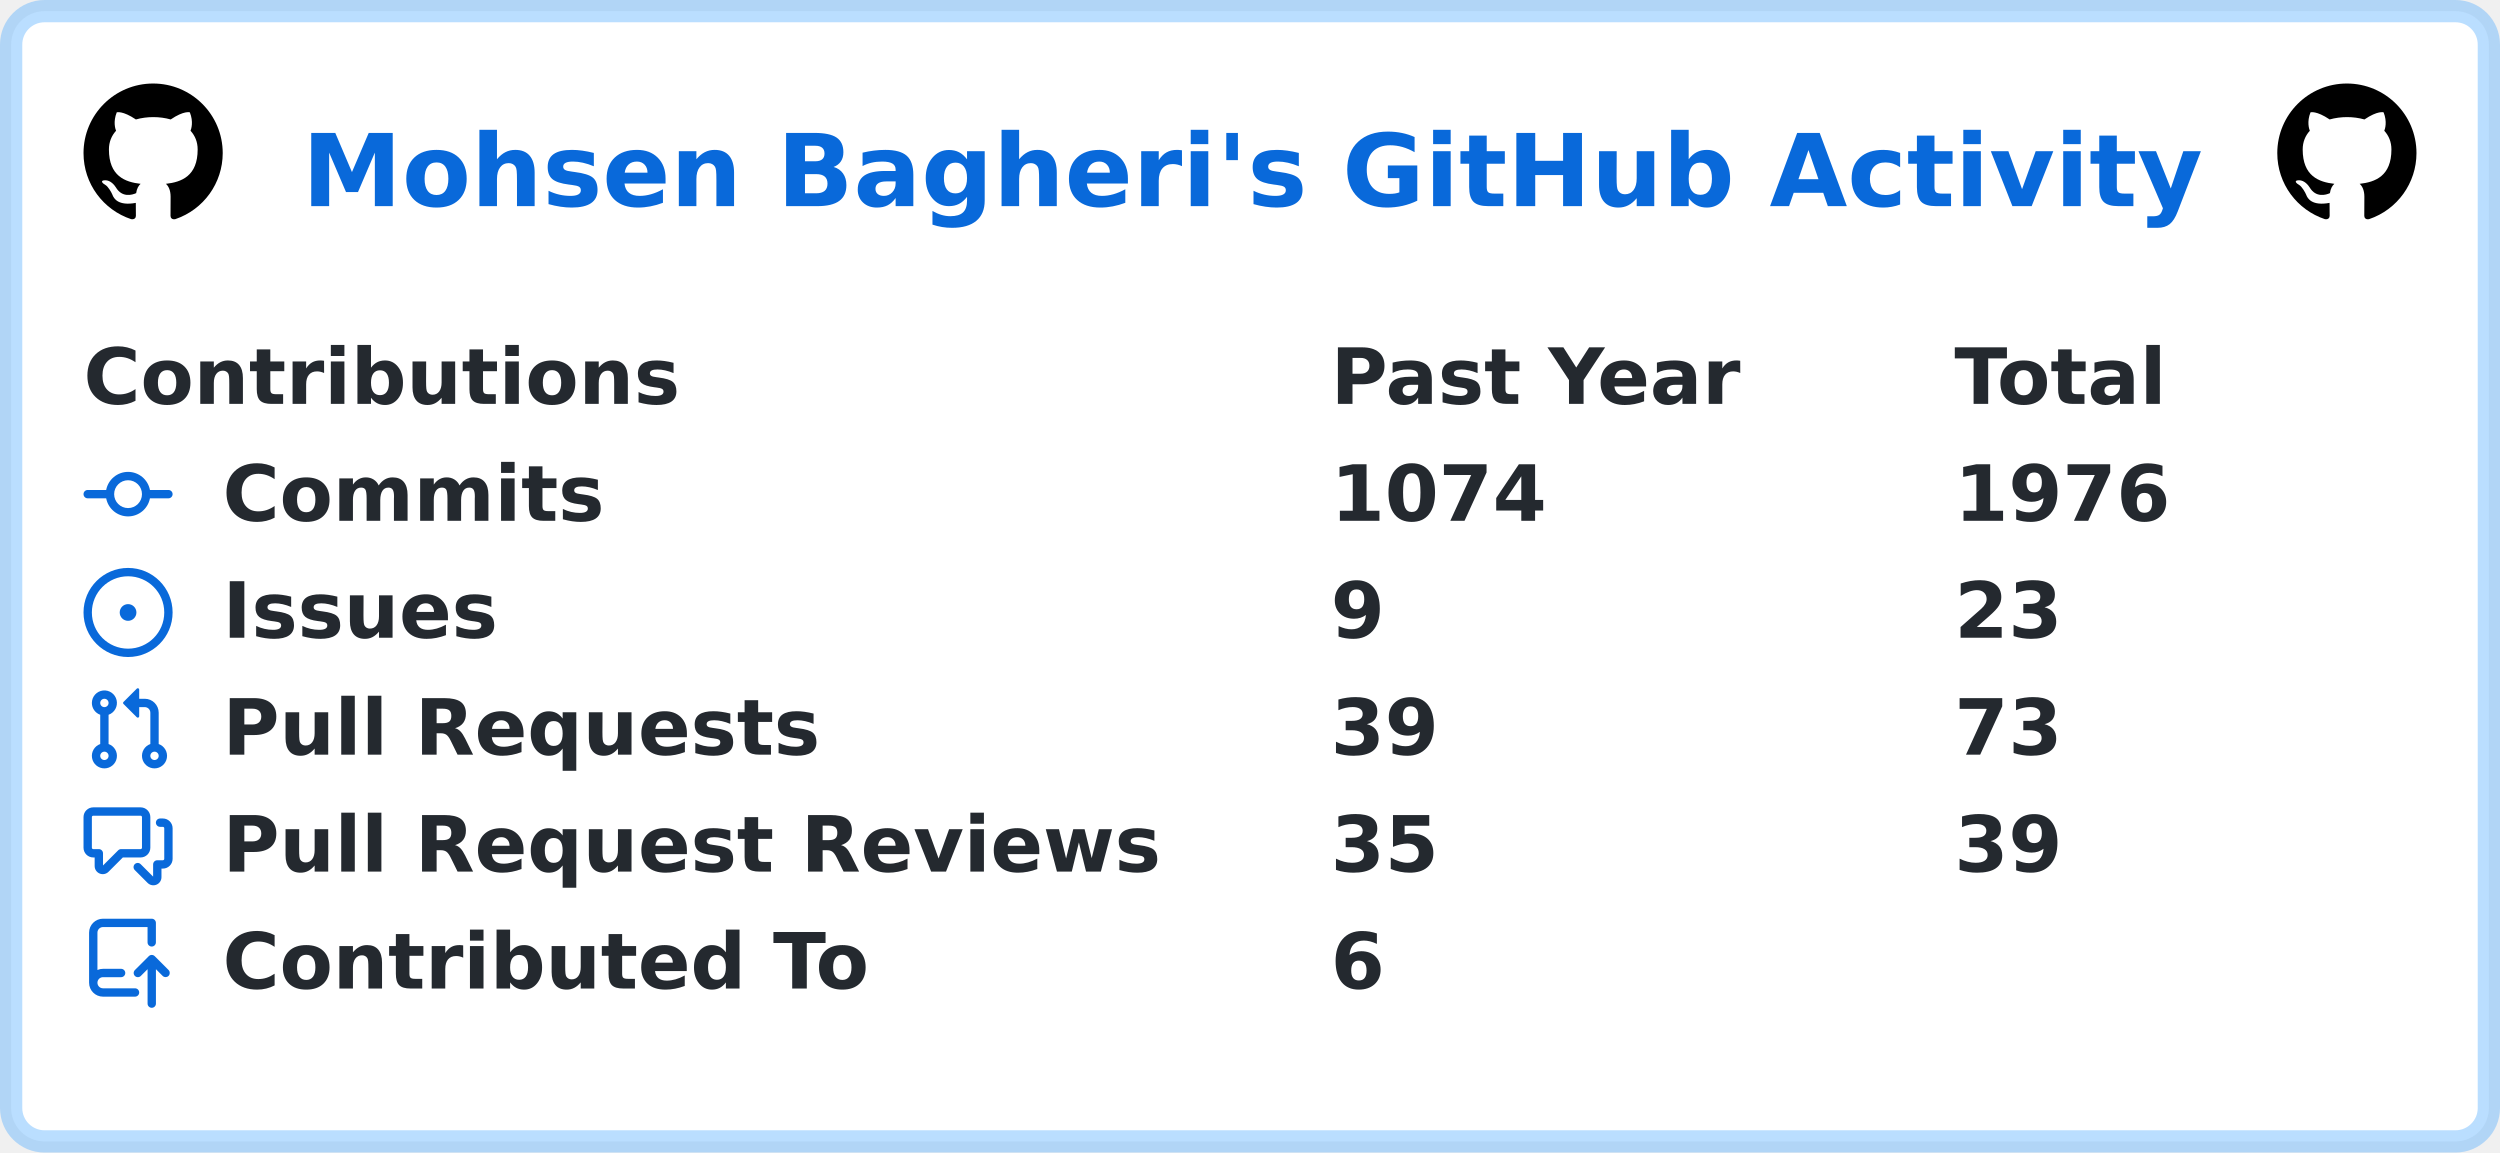
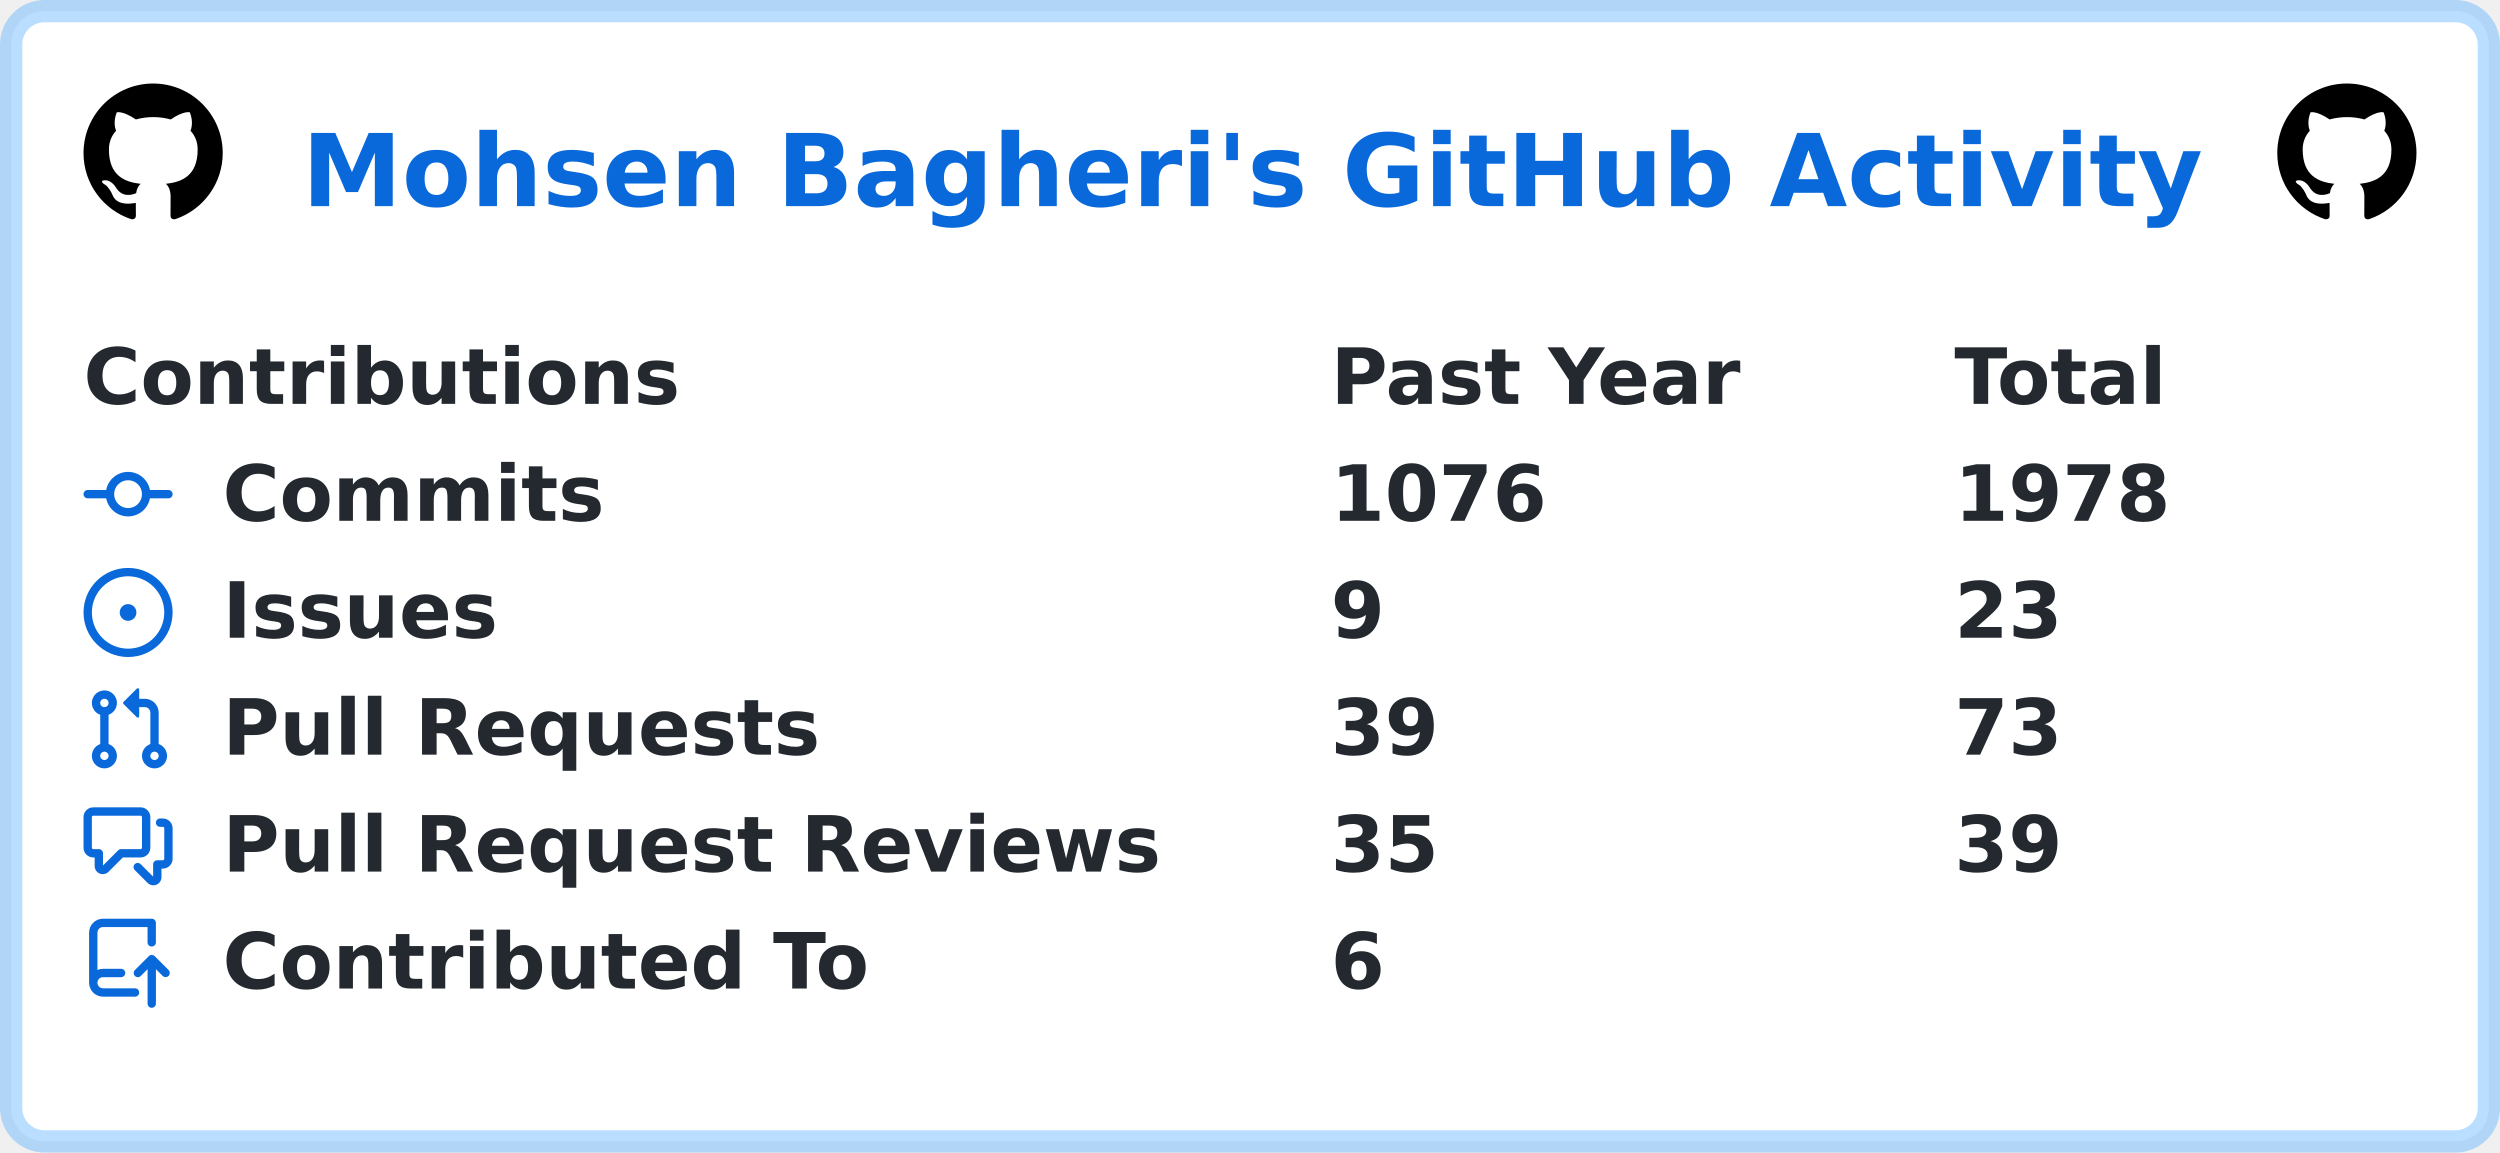
<svg xmlns="http://www.w3.org/2000/svg" width="449" height="207" viewBox="0 0 449 207" lang="en" xml:lang="en">
  <rect x="2" y="2" stroke-width="4" rx="6" width="445" height="203" stroke="rgba(84,174,255,0.4)" fill="#ffffff" />
  <g font-weight="600" font-size="110pt" font-family="Verdana,Geneva,DejaVu Sans,sans-serif" text-rendering="geometricPrecision">
    <text x="441" y="301" lengthAdjust="spacingAndGlyphs" textLength="2760" transform="scale(0.123)" fill="#0969da">Mohsen Bagheri's GitHub Activity</text>
    <svg x="15" y="15" width="25" height="25" viewBox="0 0 16 16">
      <path fill="#000000" fill-rule="evenodd" d="M8 0C3.58 0 0 3.58 0 8c0 3.54 2.29 6.53 5.47 7.59.4.07.55-.17.55-.38 0-.19-.01-.82-.01-1.49-2.01.37-2.53-.49-2.69-.94-.09-.23-.48-.94-.82-1.13-.28-.15-.68-.52-.01-.53.63-.01 1.08.58 1.23.82.72 1.21 1.87.87 2.33.66.07-.52.28-.87.51-1.07-1.78-.2-3.64-.89-3.64-3.95 0-.87.31-1.59.82-2.15-.08-.2-.36-1.02.08-2.12 0 0 .67-.21 2.2.82.64-.18 1.32-.27 2-.27.68 0 1.36.09 2 .27 1.53-1.04 2.2-.82 2.2-.82.44 1.1.16 1.92.08 2.12.51.56.82 1.27.82 2.15 0 3.07-1.87 3.75-3.65 3.95.29.25.54.73.54 1.48 0 1.07-.01 1.93-.01 2.2 0 .21.15.46.55.38A8.013 8.013 0 0016 8c0-4.42-3.58-8-8-8z" />
    </svg>
    <svg x="409" y="15" width="25" height="25" viewBox="0 0 16 16">
      <path fill="#000000" fill-rule="evenodd" d="M8 0C3.58 0 0 3.58 0 8c0 3.54 2.29 6.53 5.47 7.59.4.07.55-.17.55-.38 0-.19-.01-.82-.01-1.49-2.01.37-2.53-.49-2.69-.94-.09-.23-.48-.94-.82-1.13-.28-.15-.68-.52-.01-.53.63-.01 1.08.58 1.23.82.72 1.21 1.87.87 2.33.66.07-.52.28-.87.51-1.07-1.78-.2-3.64-.89-3.64-3.95 0-.87.31-1.59.82-2.15-.08-.2-.36-1.02.08-2.12 0 0 .67-.21 2.2.82.64-.18 1.32-.27 2-.27.68 0 1.36.09 2 .27 1.53-1.04 2.2-.82 2.2-.82.44 1.1.16 1.92.08 2.12.51.56.82 1.27.82 2.15 0 3.07-1.87 3.75-3.65 3.95.29.25.54.73.54 1.48 0 1.07-.01 1.93-.01 2.2 0 .21.15.46.55.38A8.013 8.013 0 0016 8c0-4.42-3.58-8-8-8z" />
    </svg>
    <g transform="translate(0, 60)" fill="#24292f">
      <g transform="translate(15, 0)">
        <g transform="scale(0.095)">
          <text x="0" y="132" textLength="1112" lengthAdjust="spacingAndGlyphs">Contributions</text>
          <text x="2358" y="132" textLength="774" lengthAdjust="spacingAndGlyphs">Past Year</text>
          <text x="3537" y="132" textLength="414" lengthAdjust="spacingAndGlyphs">Total</text>
        </g>
      </g>
      <g transform="translate(15, 21)">
        <path fill="#0969da" fill-rule="evenodd" d="M10.5 7.75a2.5 2.5 0 11-5 0 2.5 2.5 0 015 0zm1.43.75a4.002 4.002 0 01-7.86 0H.75a.75.75 0 110-1.5h3.32a4.001 4.001 0 017.86 0h3.32a.75.75 0 110 1.5h-3.32z" />
        <g transform="scale(0.095)">
          <text lengthAdjust="spacingAndGlyphs" textLength="734" x="263" y="132">Commits</text>
-           <text lengthAdjust="spacingAndGlyphs" textLength="420" x="2358" y="132">1074</text>
-           <text lengthAdjust="spacingAndGlyphs" textLength="420" x="3537" y="132">1976</text>
+           <text lengthAdjust="spacingAndGlyphs" textLength="420" x="2358" y="132">1076</text>
+           <text lengthAdjust="spacingAndGlyphs" textLength="420" x="3537" y="132">1978</text>
        </g>
      </g>
      <g transform="translate(15, 42)">
        <path fill="#0969da" d="M8 9.5a1.5 1.5 0 100-3 1.5 1.5 0 000 3z" />
        <path fill="#0969da" fill-rule="evenodd" d="M8 0a8 8 0 100 16A8 8 0 008 0zM1.5 8a6.5 6.5 0 1113 0 6.5 6.5 0 01-13 0z" />
        <g transform="scale(0.095)">
          <text lengthAdjust="spacingAndGlyphs" textLength="512" x="263" y="132">Issues</text>
          <text lengthAdjust="spacingAndGlyphs" textLength="105" x="2358" y="132">9</text>
          <text lengthAdjust="spacingAndGlyphs" textLength="210" x="3537" y="132">23</text>
        </g>
      </g>
      <g transform="translate(15, 63)">
        <path fill="#0969da" fill-rule="evenodd" d="M7.177 3.073L9.573.677A.25.25 0 0110 .854v4.792a.25.25 0 01-.427.177L7.177 3.427a.25.25 0 010-.354zM3.75 2.5a.75.75 0 100 1.5.75.75 0 000-1.5zm-2.25.75a2.25 2.25 0 113 2.122v5.256a2.251 2.251 0 11-1.5 0V5.372A2.25 2.25 0 011.5 3.25zM11 2.5h-1V4h1a1 1 0 011 1v5.628a2.251 2.251 0 101.5 0V5A2.5 2.5 0 0011 2.5zm1 10.25a.75.75 0 111.5 0 .75.75 0 01-1.5 0zM3.75 12a.75.75 0 100 1.5.75.75 0 000-1.5z" />
        <g transform="scale(0.095)">
          <text lengthAdjust="spacingAndGlyphs" textLength="1113" x="263" y="132">Pull Requests</text>
          <text lengthAdjust="spacingAndGlyphs" textLength="210" x="2358" y="132">39</text>
          <text lengthAdjust="spacingAndGlyphs" textLength="210" x="3537" y="132">73</text>
        </g>
      </g>
      <g transform="translate(15, 84)">
        <path fill="#0969da" fill-rule="evenodd" d="M1.5 2.75a.25.25 0 01.25-.25h8.5a.25.25 0 01.25.25v5.5a.25.25 0 01-.25.25h-3.5a.75.75 0 00-.53.22L3.5 11.44V9.25a.75.75 0 00-.75-.75h-1a.25.25 0 01-.25-.25v-5.5zM1.75 1A1.75 1.75 0 000 2.75v5.5C0 9.216.784 10 1.75 10H2v1.543a1.457 1.457 0 002.487 1.03L7.061 10h3.189A1.75 1.75 0 0012 8.25v-5.5A1.75 1.75 0 0010.25 1h-8.5zM14.5 4.75a.25.25 0 00-.25-.25h-.5a.75.75 0 110-1.5h.5c.966 0 1.75.784 1.75 1.75v5.5A1.75 1.75 0 0114.25 12H14v1.543a1.457 1.457 0 01-2.487 1.03L9.22 12.28a.75.75 0 111.06-1.06l2.22 2.22v-2.19a.75.75 0 01.75-.75h1a.25.25 0 00.25-.25v-5.5z" />
        <g transform="scale(0.095)">
          <text lengthAdjust="spacingAndGlyphs" textLength="1762" x="263" y="132">Pull Request Reviews</text>
          <text lengthAdjust="spacingAndGlyphs" textLength="210" x="2358" y="132">35</text>
          <text lengthAdjust="spacingAndGlyphs" textLength="210" x="3537" y="132">39</text>
        </g>
      </g>
      <g transform="translate(15, 105)">
        <path fill="#0969da" fill-rule="evenodd" d="M1 2.5A2.5 2.5 0 013.5 0h8.75a.75.75 0 01.75.75v3.5a.75.75 0 01-1.5 0V1.5h-8a1 1 0 00-1 1v6.708A2.492 2.492 0 013.5 9h3.25a.75.75 0 010 1.5H3.5a1 1 0 100 2h5.75a.75.75 0 010 1.5H3.5A2.5 2.5 0 011 11.5v-9zm13.23 7.79a.75.75 0 001.06-1.06l-2.505-2.505a.75.75 0 00-1.06 0L9.22 9.229a.75.75 0 001.06 1.061l1.225-1.224v6.184a.75.75 0 001.5 0V9.066l1.224 1.224z" />
        <g transform="scale(0.095)">
          <text lengthAdjust="spacingAndGlyphs" textLength="1234" x="263" y="132">Contributed To</text>
          <text lengthAdjust="spacingAndGlyphs" textLength="105" x="2358" y="132">6</text>
        </g>
      </g>
    </g>
  </g>
</svg>
